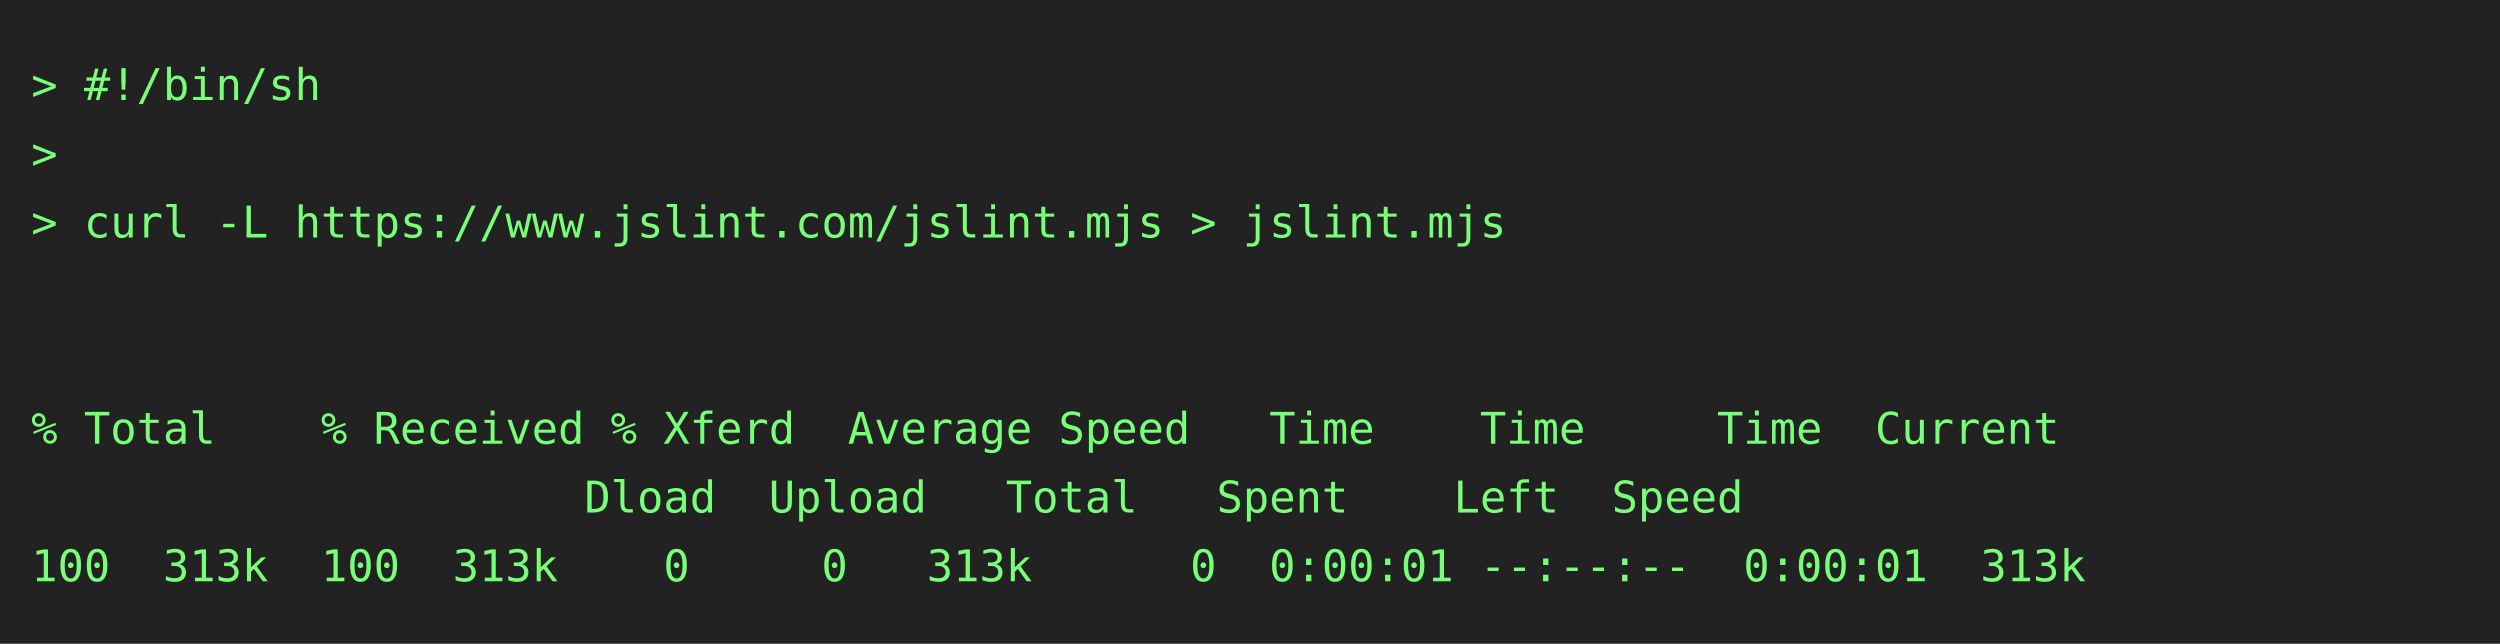
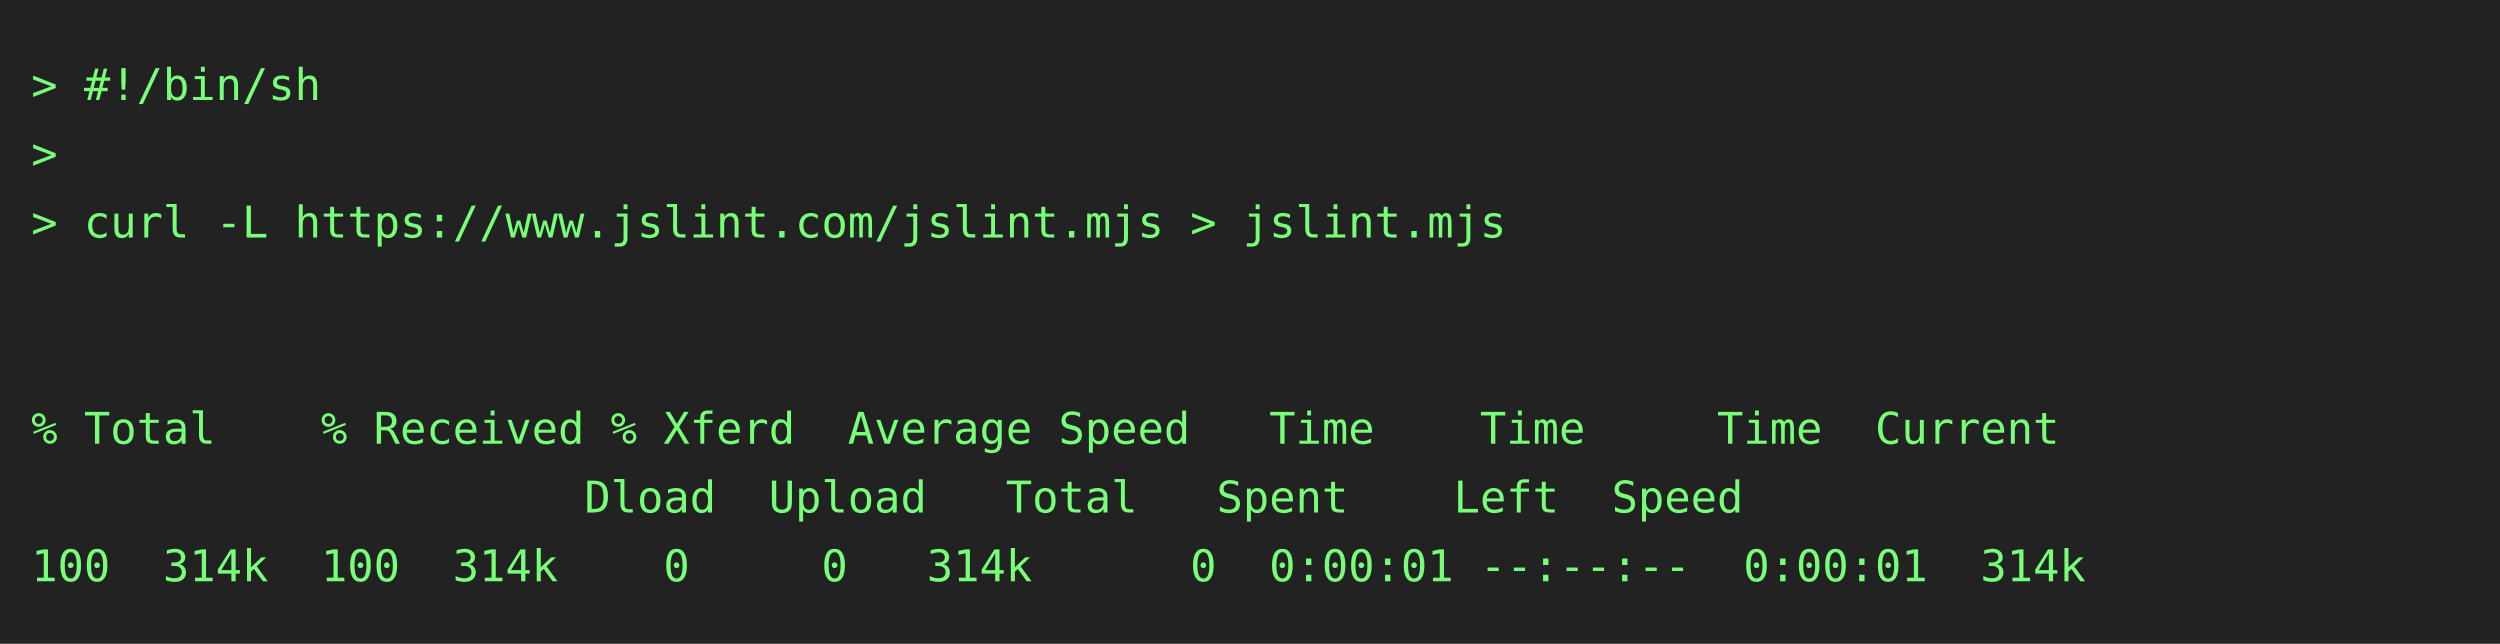
<svg xmlns="http://www.w3.org/2000/svg" height="206" width="800">
  <rect height="206" fill="#222" width="800" />
  <text fill="#7f7" font-family="consolas, menlo, monospace" font-size="14" xml:space="preserve">
    <tspan lengthAdjust="spacingAndGlyphs" textLength="768" x="10" y="32">&gt; #!/bin/sh                                                                                      </tspan>
    <tspan lengthAdjust="spacingAndGlyphs" textLength="768" x="10" y="54">&gt;                                                                                                </tspan>
    <tspan lengthAdjust="spacingAndGlyphs" textLength="768" x="10" y="76">&gt; curl -L https://www.jslint.com/jslint.mjs &gt; jslint.mjs                                         </tspan>
    <tspan lengthAdjust="spacingAndGlyphs" textLength="768" x="10" y="98">                                                                                                 </tspan>
    <tspan lengthAdjust="spacingAndGlyphs" textLength="768" x="10" y="120">                                                                                                 </tspan>
    <tspan lengthAdjust="spacingAndGlyphs" textLength="768" x="10" y="142">% Total    % Received % Xferd  Average Speed   Time    Time     Time  Current                    </tspan>
    <tspan lengthAdjust="spacingAndGlyphs" textLength="768" x="10" y="164">                     Dload  Upload   Total   Spent    Left  Speed                                </tspan>
-     <tspan lengthAdjust="spacingAndGlyphs" textLength="768" x="10" y="186">100  313k  100  313k    0     0   313k      0  0:00:01 --:--:--  0:00:01  313k                   </tspan>
+     <tspan lengthAdjust="spacingAndGlyphs" textLength="768" x="10" y="186">100  314k  100  314k    0     0   314k      0  0:00:01 --:--:--  0:00:01  314k                   </tspan>
  </text>
</svg>
